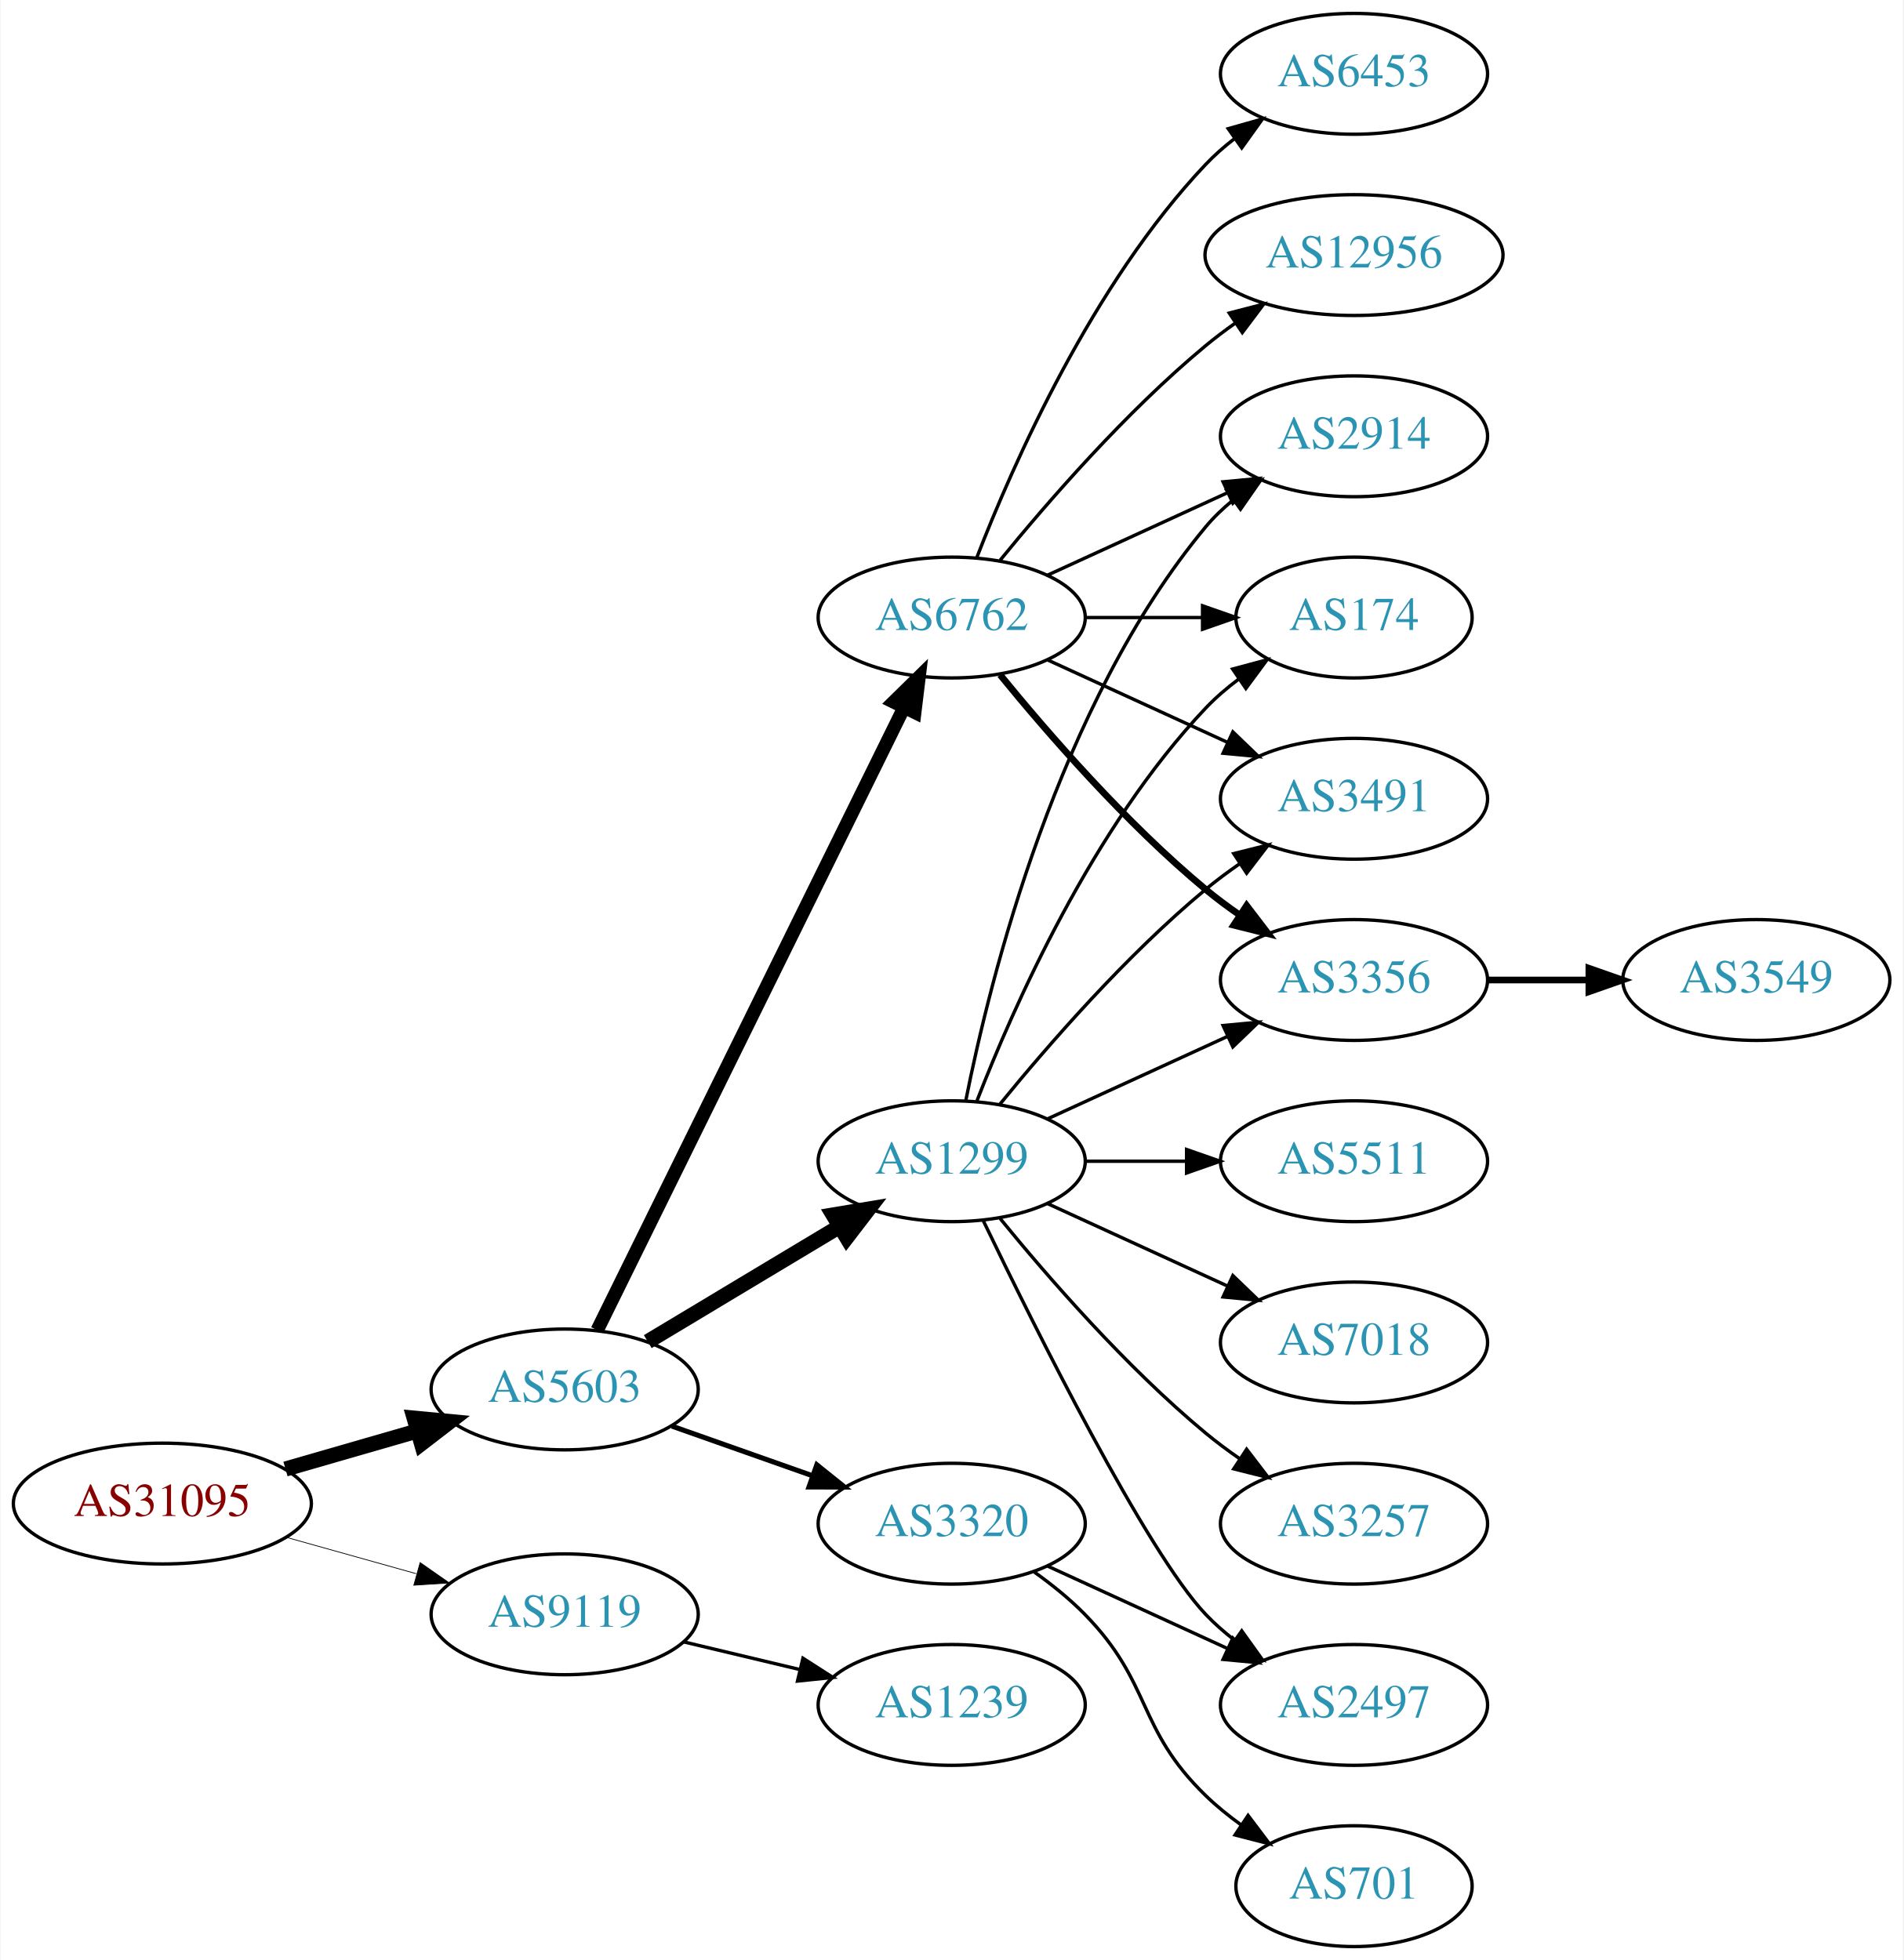
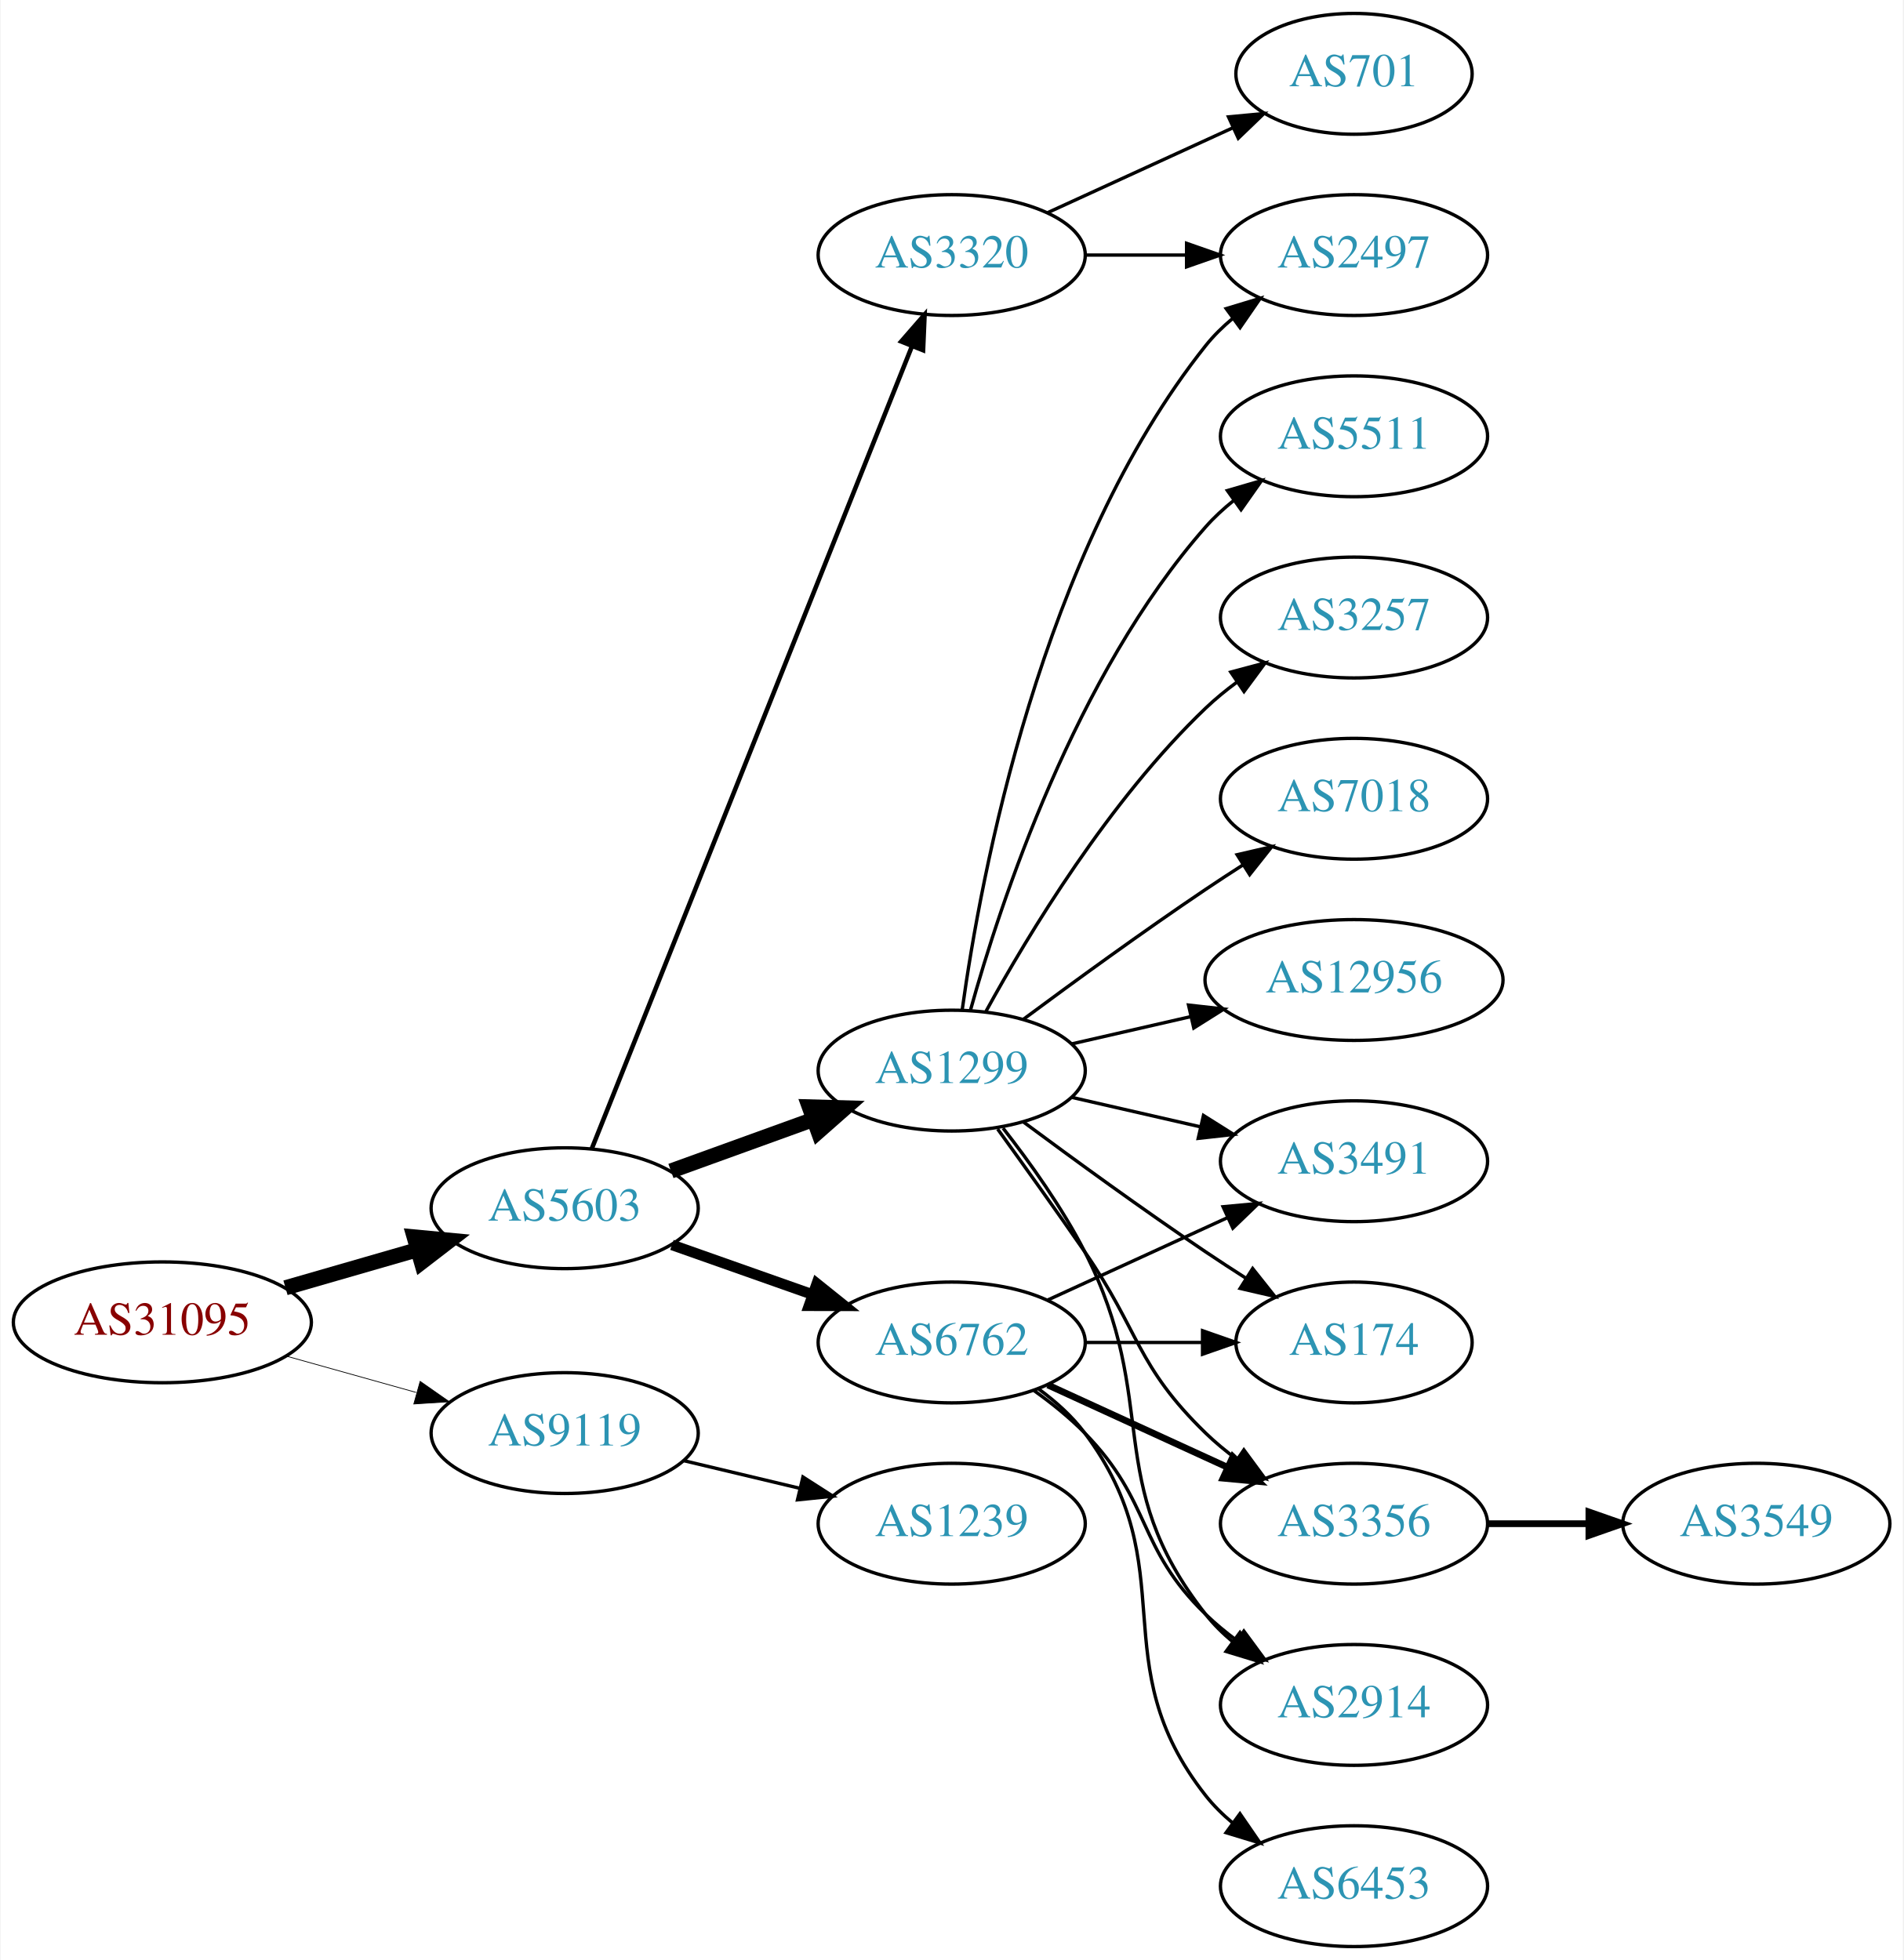
<svg xmlns="http://www.w3.org/2000/svg" xmlns:xlink="http://www.w3.org/1999/xlink" width="567pt" height="584pt" viewBox="0.00 0.00 566.66 584.00">
  <g id="graph0" class="graph" transform="scale(1 1) rotate(0) translate(4 580)">
    <polygon fill="white" stroke="none" points="-4,4 -4,-580 562.663,-580 562.663,4 -4,4" />
    <g id="node1" class="node">
      <g id="a_node1">
        <a xlink:href="/asn/31095" xlink:title="AS31095 ~ Letaliska 26 [AT]">
-           <ellipse fill="#ffffff" stroke="black" cx="44.196" cy="-132" rx="44.393" ry="18" />
-           <text text-anchor="middle" x="44.196" y="-128.3" font-family="Times,serif" font-size="14.00" fill="#880000">AS31095</text>
+           <ellipse fill="#ffffff" stroke="black" cx="44.196" cy="-186" rx="44.393" ry="18" />
+           <text text-anchor="middle" x="44.196" y="-182.3" font-family="Times,serif" font-size="14.00" fill="#880000">AS31095</text>
        </a>
      </g>
    </g>
    <g id="node2" class="node">
      <g id="a_node2">
        <a xlink:href="/asn/5603" xlink:title="AS5603 ~ Telekom Slovenije d.d. [SI]">
-           <ellipse fill="#ffffff" stroke="black" cx="164.039" cy="-166" rx="39.794" ry="18" />
-           <text text-anchor="middle" x="164.039" y="-162.3" font-family="Times,serif" font-size="14.00" fill="#2c94b3">AS5603</text>
+           <ellipse fill="#ffffff" stroke="black" cx="164.039" cy="-220" rx="39.794" ry="18" />
+           <text text-anchor="middle" x="164.039" y="-216.3" font-family="Times,serif" font-size="14.00" fill="#2c94b3">AS5603</text>
        </a>
      </g>
    </g>
    <g id="edge1" class="edge">
-       <path fill="none" stroke="black" stroke-width="4.5" d="M80.873,-142.293C93.288,-145.876 107.344,-149.931 120.275,-153.662" />
-       <polygon fill="black" stroke="black" stroke-width="4.5" points="119.198,-157.449 129.898,-156.438 121.382,-149.883 119.198,-157.449" />
+       <path fill="none" stroke="black" stroke-width="4.5" d="M80.873,-196.293C93.288,-199.876 107.344,-203.931 120.275,-207.662" />
+       <polygon fill="black" stroke="black" stroke-width="4.5" points="119.198,-211.449 129.898,-210.438 121.382,-203.883 119.198,-211.449" />
    </g>
    <g id="node3" class="node">
      <g id="a_node3">
        <a xlink:href="/asn/9119" xlink:title="AS9119 ~ SOFTNET-AS [SI]">
-           <ellipse fill="#ffffff" stroke="black" cx="164.039" cy="-99" rx="39.794" ry="18" />
-           <text text-anchor="middle" x="164.039" y="-95.3" font-family="Times,serif" font-size="14.00" fill="#2c94b3">AS9119</text>
+           <ellipse fill="#ffffff" stroke="black" cx="164.039" cy="-153" rx="39.794" ry="18" />
+           <text text-anchor="middle" x="164.039" y="-149.3" font-family="Times,serif" font-size="14.00" fill="#2c94b3">AS9119</text>
        </a>
      </g>
    </g>
    <g id="edge2" class="edge">
-       <path fill="none" stroke="black" stroke-width="0.225" d="M81.193,-121.92C93.37,-118.51 107.095,-114.666 119.776,-111.115" />
-       <polygon fill="black" stroke="black" stroke-width="0.225" points="120.988,-114.41 129.673,-108.343 119.1,-107.67 120.988,-114.41" />
+       <path fill="none" stroke="black" stroke-width="0.225" d="M81.193,-175.92C93.37,-172.51 107.095,-168.666 119.776,-165.115" />
+       <polygon fill="black" stroke="black" stroke-width="0.225" points="120.988,-168.41 129.673,-162.343 119.1,-161.67 120.988,-168.41" />
    </g>
    <g id="node4" class="node">
      <g id="a_node4">
        <a xlink:href="/asn/1299" xlink:title="AS1299 ~ Telia Carrier [EU]">
-           <ellipse fill="#ffffff" stroke="black" cx="279.332" cy="-234" rx="39.794" ry="18" />
-           <text text-anchor="middle" x="279.332" y="-230.3" font-family="Times,serif" font-size="14.00" fill="#2c94b3">AS1299</text>
+           <ellipse fill="#ffffff" stroke="black" cx="279.332" cy="-261" rx="39.794" ry="18" />
+           <text text-anchor="middle" x="279.332" y="-257.3" font-family="Times,serif" font-size="14.00" fill="#2c94b3">AS1299</text>
        </a>
      </g>
    </g>
    <g id="edge3" class="edge">
-       <path fill="none" stroke="black" stroke-width="4.5" d="M188.789,-180.255C205.405,-190.229 227.801,-203.671 246.038,-214.617" />
-       <polygon fill="black" stroke="black" stroke-width="4.5" points="244.012,-217.993 254.613,-219.764 248.065,-211.241 244.012,-217.993" />
+       <path fill="none" stroke="black" stroke-width="4.5" d="M195.697,-231.095C208.67,-235.79 223.963,-241.324 237.844,-246.348" />
+       <polygon fill="black" stroke="black" stroke-width="4.5" points="236.905,-250.195 247.648,-249.896 239.585,-242.79 236.905,-250.195" />
    </g>
    <g id="node5" class="node">
      <g id="a_node5">
-         <a xlink:href="/asn/3320" xlink:title="AS3320 ~ DTAG [DE]">
-           <ellipse fill="#ffffff" stroke="black" cx="279.332" cy="-126" rx="39.794" ry="18" />
-           <text text-anchor="middle" x="279.332" y="-122.3" font-family="Times,serif" font-size="14.00" fill="#2c94b3">AS3320</text>
+         <a xlink:href="/asn/6762" xlink:title="AS6762 ~ TELECOM ITALIA SPARKLE S.p.A. [IT]">
+           <ellipse fill="#ffffff" stroke="black" cx="279.332" cy="-180" rx="39.794" ry="18" />
+           <text text-anchor="middle" x="279.332" y="-176.3" font-family="Times,serif" font-size="14.00" fill="#2c94b3">AS6762</text>
        </a>
      </g>
    </g>
    <g id="edge4" class="edge">
-       <path fill="none" stroke="black" stroke-width="1.5" d="M195.996,-155.07C208.86,-150.528 223.966,-145.195 237.702,-140.345" />
-       <polygon fill="black" stroke="black" stroke-width="1.5" points="239.147,-143.547 247.411,-136.917 236.816,-136.946 239.147,-143.547" />
+       <path fill="none" stroke="black" stroke-width="3.15" d="M195.996,-209.07C208.86,-204.528 223.966,-199.195 237.702,-194.345" />
+       <polygon fill="black" stroke="black" stroke-width="3.15" points="239.147,-197.547 247.411,-190.917 236.816,-190.946 239.147,-197.547" />
    </g>
    <g id="node6" class="node">
      <g id="a_node6">
-         <a xlink:href="/asn/6762" xlink:title="AS6762 ~ TELECOM ITALIA SPARKLE S.p.A. [IT]">
-           <ellipse fill="#ffffff" stroke="black" cx="279.332" cy="-396" rx="39.794" ry="18" />
-           <text text-anchor="middle" x="279.332" y="-392.3" font-family="Times,serif" font-size="14.00" fill="#2c94b3">AS6762</text>
+         <a xlink:href="/asn/3320" xlink:title="AS3320 ~ DTAG [DE]">
+           <ellipse fill="#ffffff" stroke="black" cx="279.332" cy="-504" rx="39.794" ry="18" />
+           <text text-anchor="middle" x="279.332" y="-500.3" font-family="Times,serif" font-size="14.00" fill="#2c94b3">AS3320</text>
        </a>
      </g>
    </g>
    <g id="edge5" class="edge">
-       <path fill="none" stroke="black" stroke-width="4" d="M173.74,-183.666C193.47,-223.719 241.7,-321.634 265.129,-369.196" />
-       <polygon fill="black" stroke="black" stroke-width="4" points="262.042,-370.85 269.6,-378.274 268.321,-367.757 262.042,-370.85" />
+       <path fill="none" stroke="black" stroke-width="1.35" d="M172.126,-237.765C191.319,-285.879 244.408,-418.96 267.438,-476.692" />
+       <polygon fill="black" stroke="black" stroke-width="1.35" points="264.291,-478.25 271.247,-486.241 270.793,-475.656 264.291,-478.25" />
    </g>
    <g id="node19" class="node">
      <g id="a_node19">
        <a xlink:href="/asn/1239" xlink:title="AS1239 ~ Sprint [US]">
-           <ellipse fill="#ffffff" stroke="black" cx="279.332" cy="-72" rx="39.794" ry="18" />
-           <text text-anchor="middle" x="279.332" y="-68.3" font-family="Times,serif" font-size="14.00" fill="#2c94b3">AS1239</text>
+           <ellipse fill="#ffffff" stroke="black" cx="279.332" cy="-126" rx="39.794" ry="18" />
+           <text text-anchor="middle" x="279.332" y="-122.3" font-family="Times,serif" font-size="14.00" fill="#2c94b3">AS1239</text>
        </a>
      </g>
    </g>
    <g id="edge23" class="edge">
-       <path fill="none" stroke="black" d="M199.646,-90.752C210.517,-88.162 222.671,-85.265 234.114,-82.538" />
-       <polygon fill="black" stroke="black" points="235.02,-85.92 243.936,-80.197 233.397,-79.111 235.02,-85.92" />
+       <path fill="none" stroke="black" d="M199.646,-144.752C210.517,-142.162 222.671,-139.265 234.114,-136.538" />
+       <polygon fill="black" stroke="black" points="235.02,-139.92 243.936,-134.197 233.397,-133.111 235.02,-139.92" />
    </g>
    <g id="node7" class="node">
      <g id="a_node7">
        <a xlink:href="/asn/3257" xlink:title="AS3257 ~ GTT [DE]">
-           <ellipse fill="#ffffff" stroke="black" cx="399.174" cy="-126" rx="39.794" ry="18" />
-           <text text-anchor="middle" x="399.174" y="-122.3" font-family="Times,serif" font-size="14.00" fill="#2c94b3">AS3257</text>
+           <ellipse fill="#ffffff" stroke="black" cx="399.174" cy="-396" rx="39.794" ry="18" />
+           <text text-anchor="middle" x="399.174" y="-392.3" font-family="Times,serif" font-size="14.00" fill="#2c94b3">AS3257</text>
        </a>
      </g>
    </g>
    <g id="edge6" class="edge">
-       <path fill="none" stroke="black" d="M293.751,-216.935C307.865,-199.625 331.28,-172.655 354.978,-153 358.194,-150.332 361.695,-147.73 365.265,-145.259" />
-       <polygon fill="black" stroke="black" points="367.189,-148.183 373.622,-139.764 363.343,-142.334 367.189,-148.183" />
+       <path fill="none" stroke="black" d="M289.573,-278.713C302.118,-301.561 326.295,-341.611 354.978,-369 357.846,-371.739 361.035,-374.347 364.344,-376.785" />
+       <polygon fill="black" stroke="black" points="362.468,-379.742 372.704,-382.477 366.407,-373.956 362.468,-379.742" />
    </g>
    <g id="node8" class="node">
      <g id="a_node8">
-         <a xlink:href="/asn/5511" xlink:title="AS5511 ~ Orange S.A. [FR]">
-           <ellipse fill="#ffffff" stroke="black" cx="399.174" cy="-234" rx="39.794" ry="18" />
-           <text text-anchor="middle" x="399.174" y="-230.3" font-family="Times,serif" font-size="14.00" fill="#2c94b3">AS5511</text>
+         <a xlink:href="/asn/7018" xlink:title="AS7018 ~ AT&amp;T Services, Inc. [US]">
+           <ellipse fill="#ffffff" stroke="black" cx="399.174" cy="-342" rx="39.794" ry="18" />
+           <text text-anchor="middle" x="399.174" y="-338.3" font-family="Times,serif" font-size="14.00" fill="#2c94b3">AS7018</text>
        </a>
      </g>
    </g>
    <g id="edge7" class="edge">
-       <path fill="none" stroke="black" d="M319.244,-234C328.798,-234 339.147,-234 349.11,-234" />
-       <polygon fill="black" stroke="black" points="349.302,-237.5 359.302,-234 349.302,-230.5 349.302,-237.5" />
+       <path fill="none" stroke="black" d="M300.662,-276.277C315.524,-287.304 336.269,-302.407 354.978,-315 358.527,-317.389 362.277,-319.839 366.026,-322.242" />
+       <polygon fill="black" stroke="black" points="364.352,-325.325 374.674,-327.712 368.094,-319.409 364.352,-325.325" />
    </g>
    <g id="node9" class="node">
      <g id="a_node9">
-         <a xlink:href="/asn/174" xlink:title="AS174 ~ Cogent Communications [US]">
-           <ellipse fill="#ffffff" stroke="black" cx="399.174" cy="-396" rx="35.194" ry="18" />
-           <text text-anchor="middle" x="399.174" y="-392.3" font-family="Times,serif" font-size="14.00" fill="#2c94b3">AS174</text>
+         <a xlink:href="/asn/12956" xlink:title="AS12956 ~ TELXIUS [ES]">
+           <ellipse fill="#ffffff" stroke="black" cx="399.174" cy="-288" rx="44.393" ry="18" />
+           <text text-anchor="middle" x="399.174" y="-284.3" font-family="Times,serif" font-size="14.00" fill="#2c94b3">AS12956</text>
        </a>
      </g>
    </g>
    <g id="edge8" class="edge">
-       <path fill="none" stroke="black" d="M286.855,-251.994C297.605,-279.728 321.262,-333.429 354.978,-369 357.921,-372.105 361.294,-375.001 364.83,-377.655" />
-       <polygon fill="black" stroke="black" points="363.015,-380.654 373.249,-383.397 366.959,-374.871 363.015,-380.654" />
+       <path fill="none" stroke="black" d="M315.051,-268.955C326.189,-271.507 338.725,-274.379 350.618,-277.104" />
+       <polygon fill="black" stroke="black" points="349.883,-280.526 360.412,-279.348 351.446,-273.703 349.883,-280.526" />
    </g>
    <g id="node10" class="node">
      <g id="a_node10">
-         <a xlink:href="/asn/3491" xlink:title="AS3491 ~ PCCW Global, Inc. [US]">
-           <ellipse fill="#ffffff" stroke="black" cx="399.174" cy="-342" rx="39.794" ry="18" />
-           <text text-anchor="middle" x="399.174" y="-338.3" font-family="Times,serif" font-size="14.00" fill="#2c94b3">AS3491</text>
+         <a xlink:href="/asn/2914" xlink:title="AS2914 ~ NTT America, Inc. [US]">
+           <ellipse fill="#ffffff" stroke="black" cx="399.174" cy="-72" rx="39.794" ry="18" />
+           <text text-anchor="middle" x="399.174" y="-68.3" font-family="Times,serif" font-size="14.00" fill="#2c94b3">AS2914</text>
        </a>
      </g>
    </g>
    <g id="edge9" class="edge">
-       <path fill="none" stroke="black" d="M293.751,-251.065C307.865,-268.375 331.28,-295.345 354.978,-315 358.194,-317.668 361.695,-320.27 365.265,-322.741" />
-       <polygon fill="black" stroke="black" points="363.343,-325.666 373.622,-328.236 367.189,-319.817 363.343,-325.666" />
+       <path fill="none" stroke="black" d="M294.628,-243.86C302.614,-233.647 312.276,-220.147 318.978,-207 341.958,-161.923 323.679,-138.754 354.978,-99 357.303,-96.047 360.047,-93.33 363.006,-90.853" />
+       <polygon fill="black" stroke="black" points="365.199,-93.585 371.203,-84.855 361.065,-87.936 365.199,-93.585" />
    </g>
    <g id="node11" class="node">
      <g id="a_node11">
-         <a xlink:href="/asn/3356" xlink:title="AS3356 ~ Level 3 Parent, LLC [US]">
-           <ellipse fill="#ffffff" stroke="black" cx="399.174" cy="-288" rx="39.794" ry="18" />
-           <text text-anchor="middle" x="399.174" y="-284.3" font-family="Times,serif" font-size="14.00" fill="#2c94b3">AS3356</text>
+         <a xlink:href="/asn/5511" xlink:title="AS5511 ~ Orange S.A. [FR]">
+           <ellipse fill="#ffffff" stroke="black" cx="399.174" cy="-450" rx="39.794" ry="18" />
+           <text text-anchor="middle" x="399.174" y="-446.3" font-family="Times,serif" font-size="14.00" fill="#2c94b3">AS5511</text>
        </a>
      </g>
    </g>
    <g id="edge10" class="edge">
-       <path fill="none" stroke="black" d="M307.96,-246.661C323.917,-253.973 344.188,-263.261 361.471,-271.181" />
-       <polygon fill="black" stroke="black" points="360.169,-274.435 370.718,-275.419 363.085,-268.071 360.169,-274.435" />
+       <path fill="none" stroke="black" d="M284.904,-278.946C293.81,-310.995 316.094,-378.842 354.978,-423 357.462,-425.821 360.312,-428.449 363.337,-430.871" />
+       <polygon fill="black" stroke="black" points="361.455,-433.828 371.627,-436.791 365.523,-428.131 361.455,-433.828" />
    </g>
    <g id="node12" class="node">
      <g id="a_node12">
-         <a xlink:href="/asn/7018" xlink:title="AS7018 ~ AT&amp;T Services, Inc. [US]">
-           <ellipse fill="#ffffff" stroke="black" cx="399.174" cy="-180" rx="39.794" ry="18" />
-           <text text-anchor="middle" x="399.174" y="-176.3" font-family="Times,serif" font-size="14.00" fill="#2c94b3">AS7018</text>
+         <a xlink:href="/asn/3491" xlink:title="AS3491 ~ PCCW Global, Inc. [US]">
+           <ellipse fill="#ffffff" stroke="black" cx="399.174" cy="-234" rx="39.794" ry="18" />
+           <text text-anchor="middle" x="399.174" y="-230.3" font-family="Times,serif" font-size="14.00" fill="#2c94b3">AS3491</text>
        </a>
      </g>
    </g>
    <g id="edge11" class="edge">
-       <path fill="none" stroke="black" d="M307.96,-221.339C323.917,-214.027 344.188,-204.739 361.471,-196.819" />
-       <polygon fill="black" stroke="black" points="363.085,-199.929 370.718,-192.581 360.169,-193.565 363.085,-199.929" />
+       <path fill="none" stroke="black" d="M315.051,-253.045C327.051,-250.296 340.672,-247.175 353.364,-244.267" />
+       <polygon fill="black" stroke="black" points="354.33,-247.636 363.296,-241.991 352.767,-240.813 354.33,-247.636" />
    </g>
    <g id="node13" class="node">
      <g id="a_node13">
-         <a xlink:href="/asn/2914" xlink:title="AS2914 ~ NTT America, Inc. [US]">
-           <ellipse fill="#ffffff" stroke="black" cx="399.174" cy="-450" rx="39.794" ry="18" />
-           <text text-anchor="middle" x="399.174" y="-446.3" font-family="Times,serif" font-size="14.00" fill="#2c94b3">AS2914</text>
+         <a xlink:href="/asn/2497" xlink:title="AS2497 ~ Internet Initiative Japan Inc. [JP]">
+           <ellipse fill="#ffffff" stroke="black" cx="399.174" cy="-504" rx="39.794" ry="18" />
+           <text text-anchor="middle" x="399.174" y="-500.3" font-family="Times,serif" font-size="14.00" fill="#2c94b3">AS2497</text>
        </a>
      </g>
    </g>
    <g id="edge12" class="edge">
-       <path fill="none" stroke="black" d="M283.53,-252.073C290.694,-288.141 310.968,-370.125 354.978,-423 357.383,-425.889 360.179,-428.563 363.172,-431.013" />
-       <polygon fill="black" stroke="black" points="361.26,-433.95 371.415,-436.973 365.361,-428.277 361.26,-433.95" />
+       <path fill="none" stroke="black" d="M282.471,-279.17C287.971,-318.974 305.797,-415.233 354.978,-477 357.319,-479.94 360.074,-482.649 363.04,-485.121" />
+       <polygon fill="black" stroke="black" points="361.105,-488.042 371.246,-491.11 365.232,-482.388 361.105,-488.042" />
    </g>
    <g id="node14" class="node">
      <g id="a_node14">
-         <a xlink:href="/asn/2497" xlink:title="AS2497 ~ Internet Initiative Japan Inc. [JP]">
-           <ellipse fill="#ffffff" stroke="black" cx="399.174" cy="-72" rx="39.794" ry="18" />
-           <text text-anchor="middle" x="399.174" y="-68.3" font-family="Times,serif" font-size="14.00" fill="#2c94b3">AS2497</text>
+         <a xlink:href="/asn/174" xlink:title="AS174 ~ Cogent Communications [US]">
+           <ellipse fill="#ffffff" stroke="black" cx="399.174" cy="-180" rx="35.194" ry="18" />
+           <text text-anchor="middle" x="399.174" y="-176.3" font-family="Times,serif" font-size="14.00" fill="#2c94b3">AS174</text>
        </a>
      </g>
    </g>
    <g id="edge13" class="edge">
-       <path fill="none" stroke="black" d="M288.679,-216.405C304.146,-184.268 337.291,-117.66 354.978,-99 357.564,-96.272 360.481,-93.706 363.55,-91.323" />
-       <polygon fill="black" stroke="black" points="365.728,-94.07 371.898,-85.457 361.704,-88.342 365.728,-94.07" />
-     </g>
-     <g id="edge21" class="edge">
-       <path fill="none" stroke="black" d="M307.96,-113.339C323.917,-106.027 344.188,-96.739 361.471,-88.819" />
-       <polygon fill="black" stroke="black" points="363.085,-91.929 370.718,-84.581 360.169,-85.565 363.085,-91.929" />
+       <path fill="none" stroke="black" d="M300.662,-245.723C315.524,-234.696 336.269,-219.593 354.978,-207 358.795,-204.431 362.845,-201.79 366.876,-199.214" />
+       <polygon fill="black" stroke="black" points="368.98,-202.025 375.57,-193.729 365.245,-196.105 368.98,-202.025" />
+     </g>
+     <g id="node15" class="node">
+       <g id="a_node15">
+         <a xlink:href="/asn/3356" xlink:title="AS3356 ~ Level 3 Parent, LLC [US]">
+           <ellipse fill="#ffffff" stroke="black" cx="399.174" cy="-126" rx="39.794" ry="18" />
+           <text text-anchor="middle" x="399.174" y="-122.3" font-family="Times,serif" font-size="14.00" fill="#2c94b3">AS3356</text>
+         </a>
+       </g>
+     </g>
+     <g id="edge14" class="edge">
+       <path fill="none" stroke="black" d="M293.011,-243.594C300.626,-233.063 310.459,-219.33 318.978,-207 335.374,-183.269 334.285,-173.094 354.978,-153 357.823,-150.237 360.997,-147.614 364.297,-145.166" />
+       <polygon fill="black" stroke="black" points="366.363,-147.994 372.645,-139.462 362.414,-142.214 366.363,-147.994" />
+     </g>
+     <g id="edge15" class="edge">
+       <path fill="none" stroke="black" d="M303.926,-165.611C309.182,-161.852 314.513,-157.563 318.978,-153 339.151,-132.383 334.285,-119.094 354.978,-99 357.823,-96.237 360.997,-93.614 364.297,-91.166" />
+       <polygon fill="black" stroke="black" points="366.363,-93.993 372.645,-85.462 362.414,-88.214 366.363,-93.993" />
+     </g>
+     <g id="edge16" class="edge">
+       <path fill="none" stroke="black" d="M307.96,-192.661C323.917,-199.973 344.188,-209.261 361.471,-217.181" />
+       <polygon fill="black" stroke="black" points="360.169,-220.435 370.718,-221.419 363.085,-214.071 360.169,-220.435" />
+     </g>
+     <g id="edge19" class="edge">
+       <path fill="none" stroke="black" d="M319.244,-180C330.331,-180 342.491,-180 353.873,-180" />
+       <polygon fill="black" stroke="black" points="354.055,-183.5 364.055,-180 354.055,-176.5 354.055,-183.5" />
+     </g>
+     <g id="edge17" class="edge">
+       <path fill="none" stroke="black" stroke-width="2" d="M307.96,-167.339C323.917,-160.027 344.188,-150.739 361.471,-142.819" />
+       <polygon fill="black" stroke="black" stroke-width="2" points="363.085,-145.929 370.718,-138.581 360.169,-139.565 363.085,-145.929" />
+     </g>
+     <g id="node16" class="node">
+       <g id="a_node16">
+         <a xlink:href="/asn/6453" xlink:title="AS6453 ~ TATA COMMUNICATIONS (AMERICA) INC [US]">
+           <ellipse fill="#ffffff" stroke="black" cx="399.174" cy="-18" rx="39.794" ry="18" />
+           <text text-anchor="middle" x="399.174" y="-14.3" font-family="Times,serif" font-size="14.00" fill="#2c94b3">AS6453</text>
+         </a>
+       </g>
+     </g>
+     <g id="edge18" class="edge">
+       <path fill="none" stroke="black" d="M305.262,-166.118C310.338,-162.389 315.256,-157.984 318.978,-153 349.249,-112.458 323.679,-84.754 354.978,-45 357.303,-42.047 360.047,-39.33 363.006,-36.853" />
+       <polygon fill="black" stroke="black" points="365.199,-39.585 371.203,-30.855 361.065,-33.936 365.199,-39.585" />
+     </g>
+     <g id="edge20" class="edge">
+       <path fill="none" stroke="black" d="M319.244,-504C328.798,-504 339.147,-504 349.11,-504" />
+       <polygon fill="black" stroke="black" points="349.302,-507.5 359.302,-504 349.302,-500.5 349.302,-507.5" />
    </g>
    <g id="node17" class="node">
      <g id="a_node17">
        <a xlink:href="/asn/701" xlink:title="AS701 ~ UUNET [US]">
-           <ellipse fill="#ffffff" stroke="black" cx="399.174" cy="-18" rx="35.194" ry="18" />
-           <text text-anchor="middle" x="399.174" y="-14.3" font-family="Times,serif" font-size="14.00" fill="#2c94b3">AS701</text>
-         </a>
-       </g>
-     </g>
-     <g id="edge20" class="edge">
-       <path fill="none" stroke="black" d="M303.926,-111.611C309.182,-107.852 314.513,-103.563 318.978,-99 339.151,-78.383 334.285,-65.094 354.978,-45 358.206,-41.866 361.857,-38.911 365.635,-36.188" />
-       <polygon fill="black" stroke="black" points="367.614,-39.075 373.995,-30.617 363.732,-33.25 367.614,-39.075" />
-     </g>
-     <g id="edge15" class="edge">
-       <path fill="none" stroke="black" d="M319.244,-396C330.331,-396 342.491,-396 353.873,-396" />
-       <polygon fill="black" stroke="black" points="354.055,-399.5 364.055,-396 354.055,-392.5 354.055,-399.5" />
-     </g>
-     <g id="edge17" class="edge">
-       <path fill="none" stroke="black" d="M307.96,-383.339C323.917,-376.027 344.188,-366.739 361.471,-358.819" />
-       <polygon fill="black" stroke="black" points="363.085,-361.929 370.718,-354.581 360.169,-355.565 363.085,-361.929" />
-     </g>
-     <g id="edge14" class="edge">
-       <path fill="none" stroke="black" stroke-width="2" d="M293.751,-378.935C307.865,-361.625 331.28,-334.655 354.978,-315 358.194,-312.332 361.695,-309.73 365.265,-307.259" />
-       <polygon fill="black" stroke="black" stroke-width="2" points="367.189,-310.183 373.622,-301.764 363.343,-304.334 367.189,-310.183" />
-     </g>
-     <g id="edge16" class="edge">
-       <path fill="none" stroke="black" d="M307.96,-408.661C323.917,-415.973 344.188,-425.261 361.471,-433.181" />
-       <polygon fill="black" stroke="black" points="360.169,-436.435 370.718,-437.419 363.085,-430.071 360.169,-436.435" />
-     </g>
-     <g id="node15" class="node">
-       <g id="a_node15">
-         <a xlink:href="/asn/6453" xlink:title="AS6453 ~ TATA COMMUNICATIONS (AMERICA) INC [US]">
-           <ellipse fill="#ffffff" stroke="black" cx="399.174" cy="-558" rx="39.794" ry="18" />
-           <text text-anchor="middle" x="399.174" y="-554.3" font-family="Times,serif" font-size="14.00" fill="#2c94b3">AS6453</text>
-         </a>
-       </g>
-     </g>
-     <g id="edge18" class="edge">
-       <path fill="none" stroke="black" d="M286.855,-413.994C297.605,-441.728 321.262,-495.429 354.978,-531 357.564,-533.728 360.481,-536.294 363.55,-538.677" />
-       <polygon fill="black" stroke="black" points="361.704,-541.658 371.898,-544.543 365.728,-535.93 361.704,-541.658" />
-     </g>
-     <g id="node16" class="node">
-       <g id="a_node16">
-         <a xlink:href="/asn/12956" xlink:title="AS12956 ~ TELXIUS [ES]">
-           <ellipse fill="#ffffff" stroke="black" cx="399.174" cy="-504" rx="44.393" ry="18" />
-           <text text-anchor="middle" x="399.174" y="-500.3" font-family="Times,serif" font-size="14.00" fill="#2c94b3">AS12956</text>
-         </a>
-       </g>
-     </g>
-     <g id="edge19" class="edge">
-       <path fill="none" stroke="black" d="M293.751,-413.065C307.865,-430.375 331.28,-457.345 354.978,-477 357.716,-479.271 360.659,-481.494 363.677,-483.63" />
-       <polygon fill="black" stroke="black" points="362.009,-486.725 372.266,-489.379 365.903,-480.908 362.009,-486.725" />
+           <ellipse fill="#ffffff" stroke="black" cx="399.174" cy="-558" rx="35.194" ry="18" />
+           <text text-anchor="middle" x="399.174" y="-554.3" font-family="Times,serif" font-size="14.00" fill="#2c94b3">AS701</text>
+         </a>
+       </g>
+     </g>
+     <g id="edge21" class="edge">
+       <path fill="none" stroke="black" d="M307.96,-516.661C324.377,-524.183 345.358,-533.798 362.955,-541.861" />
+       <polygon fill="black" stroke="black" points="361.783,-545.174 372.332,-546.158 364.7,-538.811 361.783,-545.174" />
    </g>
    <g id="node18" class="node">
      <g id="a_node18">
        <a xlink:href="/asn/3549" xlink:title="AS3549 ~ Level 3 Parent, LLC [US]">
-           <ellipse fill="#ffffff" stroke="black" cx="519.017" cy="-288" rx="39.794" ry="18" />
-           <text text-anchor="middle" x="519.017" y="-284.3" font-family="Times,serif" font-size="14.00" fill="#2c94b3">AS3549</text>
+           <ellipse fill="#ffffff" stroke="black" cx="519.017" cy="-126" rx="39.794" ry="18" />
+           <text text-anchor="middle" x="519.017" y="-122.3" font-family="Times,serif" font-size="14.00" fill="#2c94b3">AS3549</text>
        </a>
      </g>
    </g>
    <g id="edge22" class="edge">
-       <path fill="none" stroke="black" stroke-width="2" d="M439.087,-288C448.64,-288 458.99,-288 468.952,-288" />
-       <polygon fill="black" stroke="black" stroke-width="2" points="469.145,-291.5 479.145,-288 469.145,-284.5 469.145,-291.5" />
+       <path fill="none" stroke="black" stroke-width="2" d="M439.087,-126C448.64,-126 458.99,-126 468.952,-126" />
+       <polygon fill="black" stroke="black" stroke-width="2" points="469.145,-129.5 479.145,-126 469.145,-122.5 469.145,-129.5" />
    </g>
  </g>
</svg>
